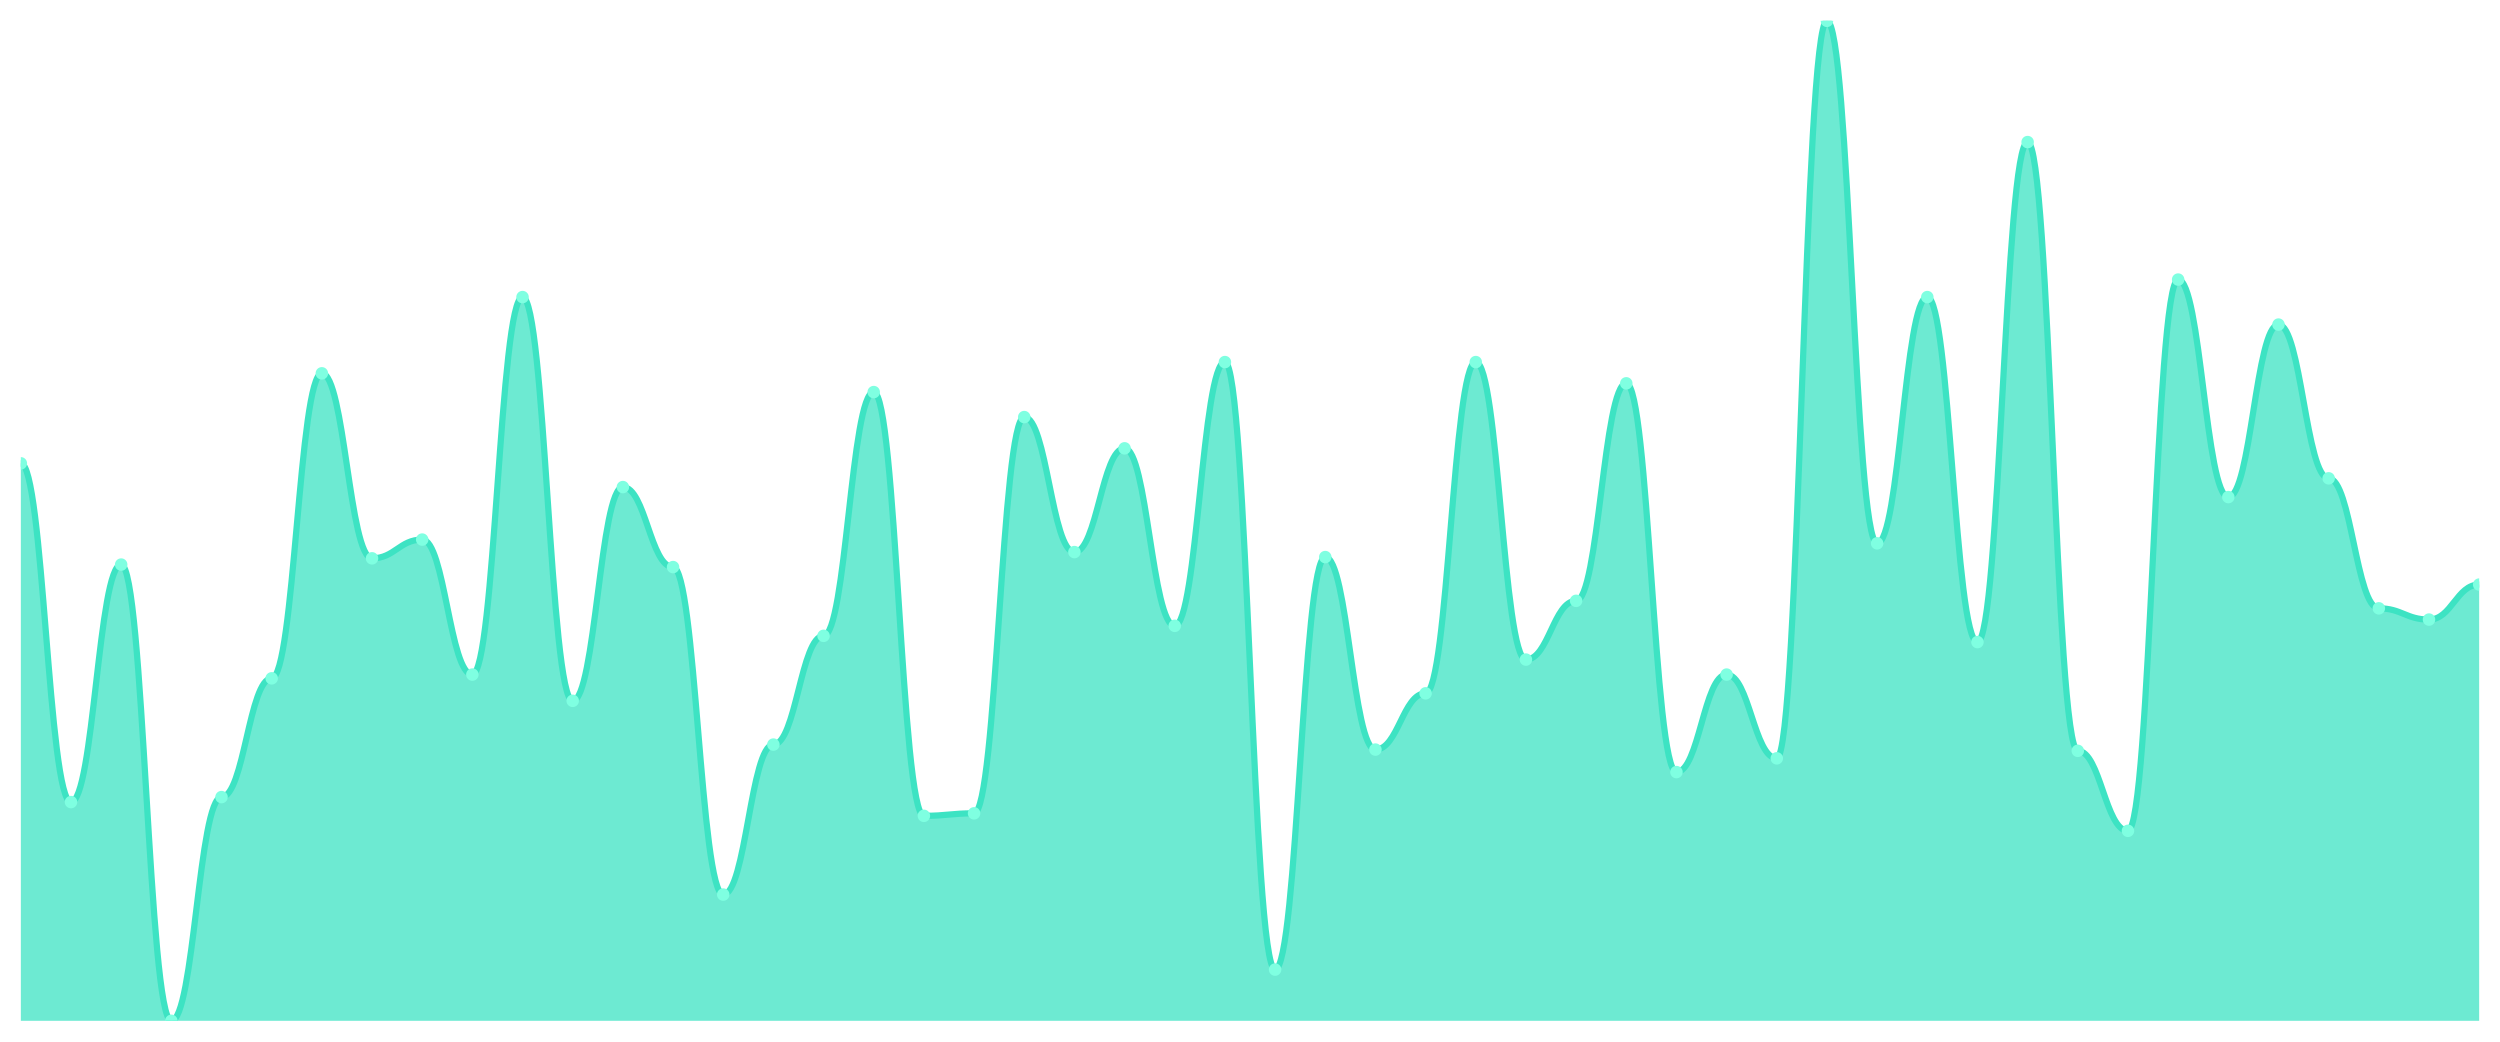
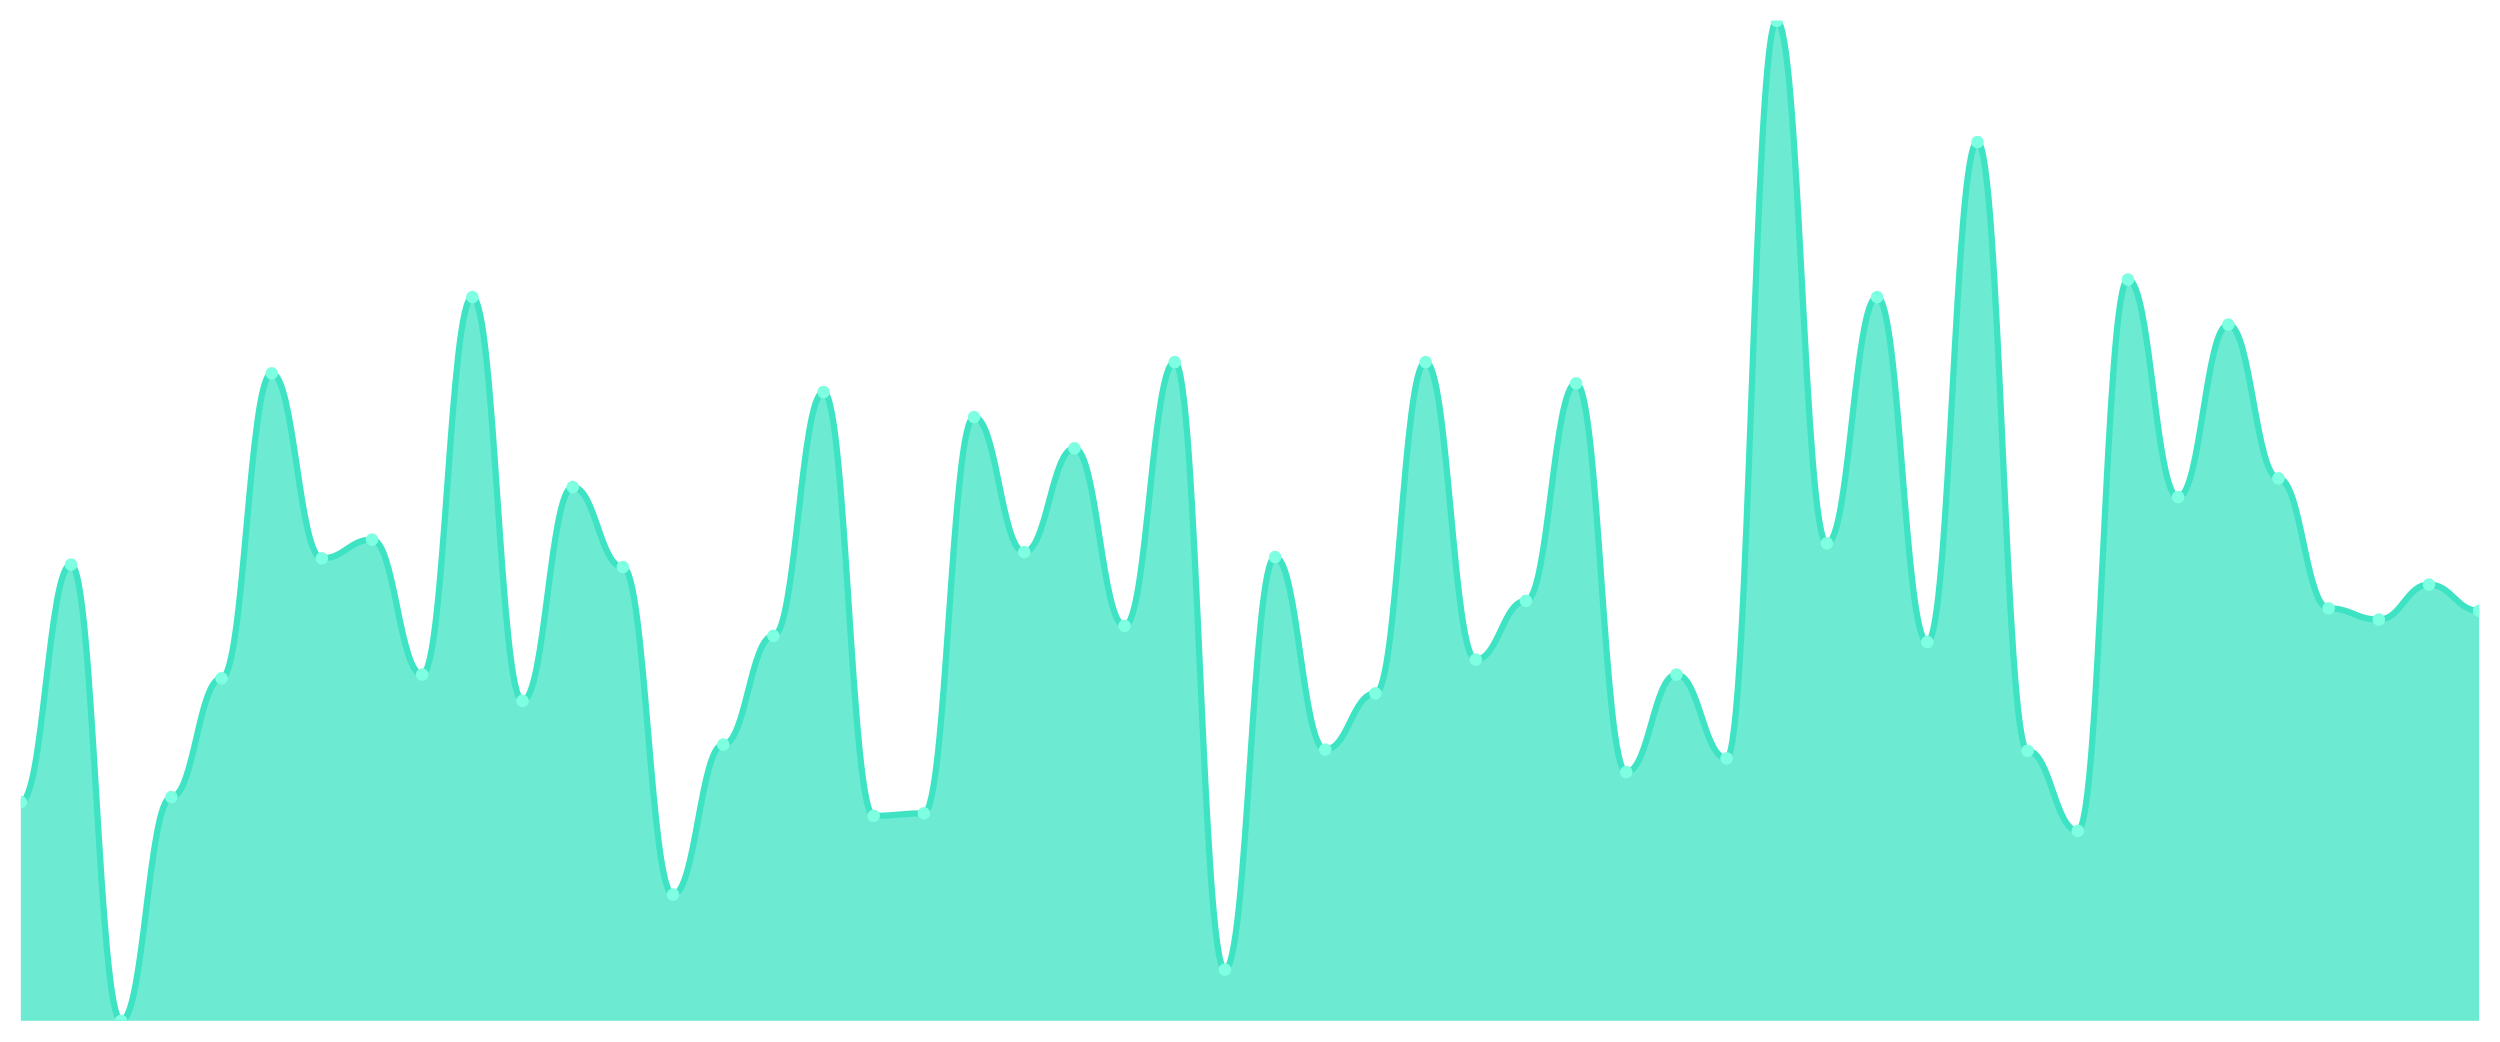
<svg xmlns="http://www.w3.org/2000/svg" viewBox="0 0 1200 500" width="1200" height="500">
  <defs>
    <clipPath id="c">
      <rect x="10" y="10" width="1180" height="480" />
    </clipPath>
  </defs>
  <rect width="1200" height="500" fill="none" />
  <g clip-path="url(#c)">
-     <path d="M 10,490 L 10,222.4 C 20.837,222.4 23.245,385 34.082,385 C 44.918,385 47.327,271 58.163,271 C 69,271 71.408,490 82.245,490 C 93.082,490 95.49,382.6 106.327,382.6 C 117.163,382.6 119.571,325.6 130.408,325.6 C 141.245,325.6 143.653,179.2 154.49,179.2 C 165.327,179.2 167.735,268 178.571,268 C 189.408,268 191.816,259 202.653,259 C 213.49,259 215.898,323.8 226.735,323.8 C 237.571,323.8 239.98,142.6 250.816,142.6 C 261.653,142.6 264.061,336.4 274.898,336.4 C 285.735,336.4 288.143,233.8 298.98,233.8 C 309.816,233.8 312.224,272.2 323.061,272.2 C 333.898,272.2 336.306,429.4 347.143,429.4 C 357.98,429.4 360.388,357.4 371.224,357.4 C 382.061,357.4 384.469,305.2 395.306,305.2 C 406.143,305.2 408.551,188.2 419.388,188.2 C 430.224,188.2 432.633,391.6 443.469,391.6 C 454.306,391.6 456.714,390.4 467.551,390.4 C 478.388,390.4 480.796,200.2 491.633,200.2 C 502.469,200.2 504.878,265 515.714,265 C 526.551,265 528.959,215.2 539.796,215.2 C 550.633,215.2 553.041,300.4 563.878,300.4 C 574.714,300.4 577.122,173.8 587.959,173.8 C 598.796,173.8 601.204,465.4 612.041,465.4 C 622.878,465.4 625.286,267.4 636.122,267.4 C 646.959,267.4 649.367,359.8 660.204,359.8 C 671.041,359.8 673.449,332.8 684.286,332.8 C 695.122,332.8 697.531,173.8 708.367,173.8 C 719.204,173.8 721.612,316.6 732.449,316.6 C 743.286,316.6 745.694,288.4 756.531,288.4 C 767.367,288.4 769.776,184 780.612,184 C 791.449,184 793.857,370.6 804.694,370.6 C 815.531,370.6 817.939,323.8 828.776,323.8 C 839.612,323.8 842.02,364 852.857,364 C 863.694,364 866.102,10 876.939,10 C 887.776,10 890.184,260.8 901.02,260.8 C 911.857,260.8 914.265,142.6 925.102,142.6 C 935.939,142.6 938.347,308.2 949.184,308.2 C 960.02,308.2 962.429,68.2 973.265,68.2 C 984.102,68.2 986.51,360.4 997.347,360.4 C 1008.184,360.4 1010.592,398.8 1021.429,398.8 C 1032.265,398.8 1034.673,134.2 1045.51,134.2 C 1056.347,134.2 1058.755,238.6 1069.592,238.6 C 1080.429,238.6 1082.837,155.8 1093.673,155.8 C 1104.51,155.8 1106.918,229.6 1117.755,229.6 C 1128.592,229.6 1131,292 1141.837,292 C 1152.673,292 1155.082,297.4 1165.918,297.4 C 1176.755,297.4 1179.163,280.6 1190,280.6 L 1190,490 Z" fill="rgba(61,227,195,0.75)" />
-     <path d="M 10,222.4 C 20.837,222.4 23.245,385 34.082,385 C 44.918,385 47.327,271 58.163,271 C 69,271 71.408,490 82.245,490 C 93.082,490 95.49,382.6 106.327,382.6 C 117.163,382.6 119.571,325.6 130.408,325.6 C 141.245,325.6 143.653,179.2 154.49,179.2 C 165.327,179.2 167.735,268 178.571,268 C 189.408,268 191.816,259 202.653,259 C 213.49,259 215.898,323.8 226.735,323.8 C 237.571,323.8 239.98,142.6 250.816,142.6 C 261.653,142.6 264.061,336.4 274.898,336.4 C 285.735,336.4 288.143,233.8 298.98,233.8 C 309.816,233.8 312.224,272.2 323.061,272.2 C 333.898,272.2 336.306,429.4 347.143,429.4 C 357.98,429.4 360.388,357.4 371.224,357.4 C 382.061,357.4 384.469,305.2 395.306,305.2 C 406.143,305.2 408.551,188.2 419.388,188.2 C 430.224,188.2 432.633,391.6 443.469,391.6 C 454.306,391.6 456.714,390.4 467.551,390.4 C 478.388,390.4 480.796,200.2 491.633,200.2 C 502.469,200.2 504.878,265 515.714,265 C 526.551,265 528.959,215.2 539.796,215.2 C 550.633,215.2 553.041,300.4 563.878,300.4 C 574.714,300.4 577.122,173.8 587.959,173.8 C 598.796,173.8 601.204,465.4 612.041,465.4 C 622.878,465.4 625.286,267.4 636.122,267.4 C 646.959,267.4 649.367,359.8 660.204,359.8 C 671.041,359.8 673.449,332.8 684.286,332.8 C 695.122,332.8 697.531,173.8 708.367,173.8 C 719.204,173.8 721.612,316.6 732.449,316.6 C 743.286,316.6 745.694,288.4 756.531,288.4 C 767.367,288.4 769.776,184 780.612,184 C 791.449,184 793.857,370.6 804.694,370.6 C 815.531,370.6 817.939,323.8 828.776,323.8 C 839.612,323.8 842.02,364 852.857,364 C 863.694,364 866.102,10 876.939,10 C 887.776,10 890.184,260.8 901.02,260.8 C 911.857,260.8 914.265,142.6 925.102,142.6 C 935.939,142.6 938.347,308.2 949.184,308.2 C 960.02,308.2 962.429,68.2 973.265,68.2 C 984.102,68.2 986.51,360.4 997.347,360.4 C 1008.184,360.4 1010.592,398.8 1021.429,398.8 C 1032.265,398.8 1034.673,134.2 1045.51,134.2 C 1056.347,134.2 1058.755,238.6 1069.592,238.6 C 1080.429,238.6 1082.837,155.8 1093.673,155.8 C 1104.51,155.8 1106.918,229.6 1117.755,229.6 C 1128.592,229.6 1131,292 1141.837,292 C 1152.673,292 1155.082,297.4 1165.918,297.4 C 1176.755,297.4 1179.163,280.6 1190,280.6" fill="none" stroke="#3de3c3" stroke-width="3" stroke-linecap="round" stroke-linejoin="round" />
-     <circle cx="10" cy="222.4" r="3" fill="#7fffe1" />
-     <circle cx="34.082" cy="385" r="3" fill="#7fffe1" />
-     <circle cx="58.163" cy="271" r="3" fill="#7fffe1" />
-     <circle cx="82.245" cy="490" r="3" fill="#7fffe1" />
-     <circle cx="106.327" cy="382.6" r="3" fill="#7fffe1" />
-     <circle cx="130.408" cy="325.6" r="3" fill="#7fffe1" />
-     <circle cx="154.49" cy="179.2" r="3" fill="#7fffe1" />
-     <circle cx="178.571" cy="268" r="3" fill="#7fffe1" />
-     <circle cx="202.653" cy="259" r="3" fill="#7fffe1" />
-     <circle cx="226.735" cy="323.8" r="3" fill="#7fffe1" />
-     <circle cx="250.816" cy="142.6" r="3" fill="#7fffe1" />
-     <circle cx="274.898" cy="336.4" r="3" fill="#7fffe1" />
-     <circle cx="298.98" cy="233.8" r="3" fill="#7fffe1" />
-     <circle cx="323.061" cy="272.2" r="3" fill="#7fffe1" />
-     <circle cx="347.143" cy="429.4" r="3" fill="#7fffe1" />
-     <circle cx="371.224" cy="357.4" r="3" fill="#7fffe1" />
-     <circle cx="395.306" cy="305.2" r="3" fill="#7fffe1" />
-     <circle cx="419.388" cy="188.2" r="3" fill="#7fffe1" />
-     <circle cx="443.469" cy="391.6" r="3" fill="#7fffe1" />
-     <circle cx="467.551" cy="390.4" r="3" fill="#7fffe1" />
-     <circle cx="491.633" cy="200.2" r="3" fill="#7fffe1" />
-     <circle cx="515.714" cy="265" r="3" fill="#7fffe1" />
-     <circle cx="539.796" cy="215.2" r="3" fill="#7fffe1" />
-     <circle cx="563.878" cy="300.4" r="3" fill="#7fffe1" />
-     <circle cx="587.959" cy="173.8" r="3" fill="#7fffe1" />
-     <circle cx="612.041" cy="465.4" r="3" fill="#7fffe1" />
-     <circle cx="636.122" cy="267.4" r="3" fill="#7fffe1" />
-     <circle cx="660.204" cy="359.8" r="3" fill="#7fffe1" />
-     <circle cx="684.286" cy="332.8" r="3" fill="#7fffe1" />
-     <circle cx="708.367" cy="173.8" r="3" fill="#7fffe1" />
-     <circle cx="732.449" cy="316.6" r="3" fill="#7fffe1" />
-     <circle cx="756.531" cy="288.4" r="3" fill="#7fffe1" />
-     <circle cx="780.612" cy="184" r="3" fill="#7fffe1" />
-     <circle cx="804.694" cy="370.6" r="3" fill="#7fffe1" />
-     <circle cx="828.776" cy="323.8" r="3" fill="#7fffe1" />
-     <circle cx="852.857" cy="364" r="3" fill="#7fffe1" />
-     <circle cx="876.939" cy="10" r="3" fill="#7fffe1" />
-     <circle cx="901.02" cy="260.8" r="3" fill="#7fffe1" />
-     <circle cx="925.102" cy="142.6" r="3" fill="#7fffe1" />
-     <circle cx="949.184" cy="308.2" r="3" fill="#7fffe1" />
-     <circle cx="973.265" cy="68.2" r="3" fill="#7fffe1" />
-     <circle cx="997.347" cy="360.4" r="3" fill="#7fffe1" />
-     <circle cx="1021.429" cy="398.8" r="3" fill="#7fffe1" />
-     <circle cx="1045.51" cy="134.2" r="3" fill="#7fffe1" />
-     <circle cx="1069.592" cy="238.6" r="3" fill="#7fffe1" />
-     <circle cx="1093.673" cy="155.8" r="3" fill="#7fffe1" />
-     <circle cx="1117.755" cy="229.6" r="3" fill="#7fffe1" />
-     <circle cx="1141.837" cy="292" r="3" fill="#7fffe1" />
-     <circle cx="1165.918" cy="297.4" r="3" fill="#7fffe1" />
-     <circle cx="1190" cy="280.6" r="3" fill="#7fffe1" />
+     <path d="M 10,490 L 10,385 C 20.837,385 23.245,271 34.082,271 C 44.918,271 47.327,490 58.163,490 C 69,490 71.408,382.6 82.245,382.6 C 93.082,382.6 95.49,325.6 106.327,325.6 C 117.163,325.6 119.571,179.2 130.408,179.2 C 141.245,179.2 143.653,268 154.49,268 C 165.327,268 167.735,259 178.571,259 C 189.408,259 191.816,323.8 202.653,323.8 C 213.49,323.8 215.898,142.6 226.735,142.6 C 237.571,142.6 239.98,336.4 250.816,336.4 C 261.653,336.4 264.061,233.8 274.898,233.8 C 285.735,233.8 288.143,272.2 298.98,272.2 C 309.816,272.2 312.224,429.4 323.061,429.4 C 333.898,429.4 336.306,357.4 347.143,357.4 C 357.98,357.4 360.388,305.2 371.224,305.2 C 382.061,305.2 384.469,188.2 395.306,188.2 C 406.143,188.2 408.551,391.6 419.388,391.6 C 430.224,391.6 432.633,390.4 443.469,390.4 C 454.306,390.4 456.714,200.2 467.551,200.2 C 478.388,200.2 480.796,265 491.633,265 C 502.469,265 504.878,215.2 515.714,215.2 C 526.551,215.2 528.959,300.4 539.796,300.4 C 550.633,300.4 553.041,173.8 563.878,173.8 C 574.714,173.8 577.122,465.4 587.959,465.4 C 598.796,465.4 601.204,267.4 612.041,267.4 C 622.878,267.4 625.286,359.8 636.122,359.8 C 646.959,359.8 649.367,332.8 660.204,332.8 C 671.041,332.8 673.449,173.8 684.286,173.8 C 695.122,173.8 697.531,316.6 708.367,316.6 C 719.204,316.6 721.612,288.4 732.449,288.4 C 743.286,288.4 745.694,184 756.531,184 C 767.367,184 769.776,370.6 780.612,370.6 C 791.449,370.6 793.857,323.8 804.694,323.8 C 815.531,323.8 817.939,364 828.776,364 C 839.612,364 842.02,10 852.857,10 C 863.694,10 866.102,260.8 876.939,260.8 C 887.776,260.8 890.184,142.6 901.02,142.6 C 911.857,142.6 914.265,308.2 925.102,308.2 C 935.939,308.2 938.347,68.2 949.184,68.2 C 960.02,68.2 962.429,360.4 973.265,360.4 C 984.102,360.4 986.51,398.8 997.347,398.8 C 1008.184,398.8 1010.592,134.2 1021.429,134.2 C 1032.265,134.2 1034.673,238.6 1045.51,238.6 C 1056.347,238.6 1058.755,155.8 1069.592,155.8 C 1080.429,155.8 1082.837,229.6 1093.673,229.6 C 1104.51,229.6 1106.918,292 1117.755,292 C 1128.592,292 1131,297.4 1141.837,297.4 C 1152.673,297.4 1155.082,280.6 1165.918,280.6 C 1176.755,280.6 1179.163,293.2 1190,293.2 L 1190,490 Z" fill="rgba(61,227,195,0.75)" />
+     <path d="M 10,385 C 20.837,385 23.245,271 34.082,271 C 44.918,271 47.327,490 58.163,490 C 69,490 71.408,382.6 82.245,382.6 C 93.082,382.6 95.49,325.6 106.327,325.6 C 117.163,325.6 119.571,179.2 130.408,179.2 C 141.245,179.2 143.653,268 154.49,268 C 165.327,268 167.735,259 178.571,259 C 189.408,259 191.816,323.8 202.653,323.8 C 213.49,323.8 215.898,142.6 226.735,142.6 C 237.571,142.6 239.98,336.4 250.816,336.4 C 261.653,336.4 264.061,233.8 274.898,233.8 C 285.735,233.8 288.143,272.2 298.98,272.2 C 309.816,272.2 312.224,429.4 323.061,429.4 C 333.898,429.4 336.306,357.4 347.143,357.4 C 357.98,357.4 360.388,305.2 371.224,305.2 C 382.061,305.2 384.469,188.2 395.306,188.2 C 406.143,188.2 408.551,391.6 419.388,391.6 C 430.224,391.6 432.633,390.4 443.469,390.4 C 454.306,390.4 456.714,200.2 467.551,200.2 C 478.388,200.2 480.796,265 491.633,265 C 502.469,265 504.878,215.2 515.714,215.2 C 526.551,215.2 528.959,300.4 539.796,300.4 C 550.633,300.4 553.041,173.8 563.878,173.8 C 574.714,173.8 577.122,465.4 587.959,465.4 C 598.796,465.4 601.204,267.4 612.041,267.4 C 622.878,267.4 625.286,359.8 636.122,359.8 C 646.959,359.8 649.367,332.8 660.204,332.8 C 671.041,332.8 673.449,173.8 684.286,173.8 C 695.122,173.8 697.531,316.6 708.367,316.6 C 719.204,316.6 721.612,288.4 732.449,288.4 C 743.286,288.4 745.694,184 756.531,184 C 767.367,184 769.776,370.6 780.612,370.6 C 791.449,370.6 793.857,323.8 804.694,323.8 C 815.531,323.8 817.939,364 828.776,364 C 839.612,364 842.02,10 852.857,10 C 863.694,10 866.102,260.8 876.939,260.8 C 887.776,260.8 890.184,142.6 901.02,142.6 C 911.857,142.6 914.265,308.2 925.102,308.2 C 935.939,308.2 938.347,68.2 949.184,68.2 C 960.02,68.2 962.429,360.4 973.265,360.4 C 984.102,360.4 986.51,398.8 997.347,398.8 C 1008.184,398.8 1010.592,134.2 1021.429,134.2 C 1032.265,134.2 1034.673,238.6 1045.51,238.6 C 1056.347,238.6 1058.755,155.8 1069.592,155.8 C 1080.429,155.8 1082.837,229.6 1093.673,229.6 C 1104.51,229.6 1106.918,292 1117.755,292 C 1128.592,292 1131,297.4 1141.837,297.4 C 1152.673,297.4 1155.082,280.6 1165.918,280.6 C 1176.755,280.6 1179.163,293.2 1190,293.2" fill="none" stroke="#3de3c3" stroke-width="3" stroke-linecap="round" stroke-linejoin="round" />
+     <circle cx="10" cy="385" r="3" fill="#7fffe1" />
+     <circle cx="34.082" cy="271" r="3" fill="#7fffe1" />
+     <circle cx="58.163" cy="490" r="3" fill="#7fffe1" />
+     <circle cx="82.245" cy="382.6" r="3" fill="#7fffe1" />
+     <circle cx="106.327" cy="325.6" r="3" fill="#7fffe1" />
+     <circle cx="130.408" cy="179.2" r="3" fill="#7fffe1" />
+     <circle cx="154.49" cy="268" r="3" fill="#7fffe1" />
+     <circle cx="178.571" cy="259" r="3" fill="#7fffe1" />
+     <circle cx="202.653" cy="323.8" r="3" fill="#7fffe1" />
+     <circle cx="226.735" cy="142.6" r="3" fill="#7fffe1" />
+     <circle cx="250.816" cy="336.4" r="3" fill="#7fffe1" />
+     <circle cx="274.898" cy="233.8" r="3" fill="#7fffe1" />
+     <circle cx="298.98" cy="272.2" r="3" fill="#7fffe1" />
+     <circle cx="323.061" cy="429.4" r="3" fill="#7fffe1" />
+     <circle cx="347.143" cy="357.4" r="3" fill="#7fffe1" />
+     <circle cx="371.224" cy="305.2" r="3" fill="#7fffe1" />
+     <circle cx="395.306" cy="188.2" r="3" fill="#7fffe1" />
+     <circle cx="419.388" cy="391.6" r="3" fill="#7fffe1" />
+     <circle cx="443.469" cy="390.4" r="3" fill="#7fffe1" />
+     <circle cx="467.551" cy="200.2" r="3" fill="#7fffe1" />
+     <circle cx="491.633" cy="265" r="3" fill="#7fffe1" />
+     <circle cx="515.714" cy="215.2" r="3" fill="#7fffe1" />
+     <circle cx="539.796" cy="300.4" r="3" fill="#7fffe1" />
+     <circle cx="563.878" cy="173.8" r="3" fill="#7fffe1" />
+     <circle cx="587.959" cy="465.4" r="3" fill="#7fffe1" />
+     <circle cx="612.041" cy="267.4" r="3" fill="#7fffe1" />
+     <circle cx="636.122" cy="359.8" r="3" fill="#7fffe1" />
+     <circle cx="660.204" cy="332.8" r="3" fill="#7fffe1" />
+     <circle cx="684.286" cy="173.8" r="3" fill="#7fffe1" />
+     <circle cx="708.367" cy="316.6" r="3" fill="#7fffe1" />
+     <circle cx="732.449" cy="288.4" r="3" fill="#7fffe1" />
+     <circle cx="756.531" cy="184" r="3" fill="#7fffe1" />
+     <circle cx="780.612" cy="370.6" r="3" fill="#7fffe1" />
+     <circle cx="804.694" cy="323.8" r="3" fill="#7fffe1" />
+     <circle cx="828.776" cy="364" r="3" fill="#7fffe1" />
+     <circle cx="852.857" cy="10" r="3" fill="#7fffe1" />
+     <circle cx="876.939" cy="260.8" r="3" fill="#7fffe1" />
+     <circle cx="901.02" cy="142.6" r="3" fill="#7fffe1" />
+     <circle cx="925.102" cy="308.2" r="3" fill="#7fffe1" />
+     <circle cx="949.184" cy="68.2" r="3" fill="#7fffe1" />
+     <circle cx="973.265" cy="360.4" r="3" fill="#7fffe1" />
+     <circle cx="997.347" cy="398.8" r="3" fill="#7fffe1" />
+     <circle cx="1021.429" cy="134.2" r="3" fill="#7fffe1" />
+     <circle cx="1045.51" cy="238.6" r="3" fill="#7fffe1" />
+     <circle cx="1069.592" cy="155.8" r="3" fill="#7fffe1" />
+     <circle cx="1093.673" cy="229.6" r="3" fill="#7fffe1" />
+     <circle cx="1117.755" cy="292" r="3" fill="#7fffe1" />
+     <circle cx="1141.837" cy="297.4" r="3" fill="#7fffe1" />
+     <circle cx="1165.918" cy="280.6" r="3" fill="#7fffe1" />
+     <circle cx="1190" cy="293.2" r="3" fill="#7fffe1" />
  </g>
</svg>
